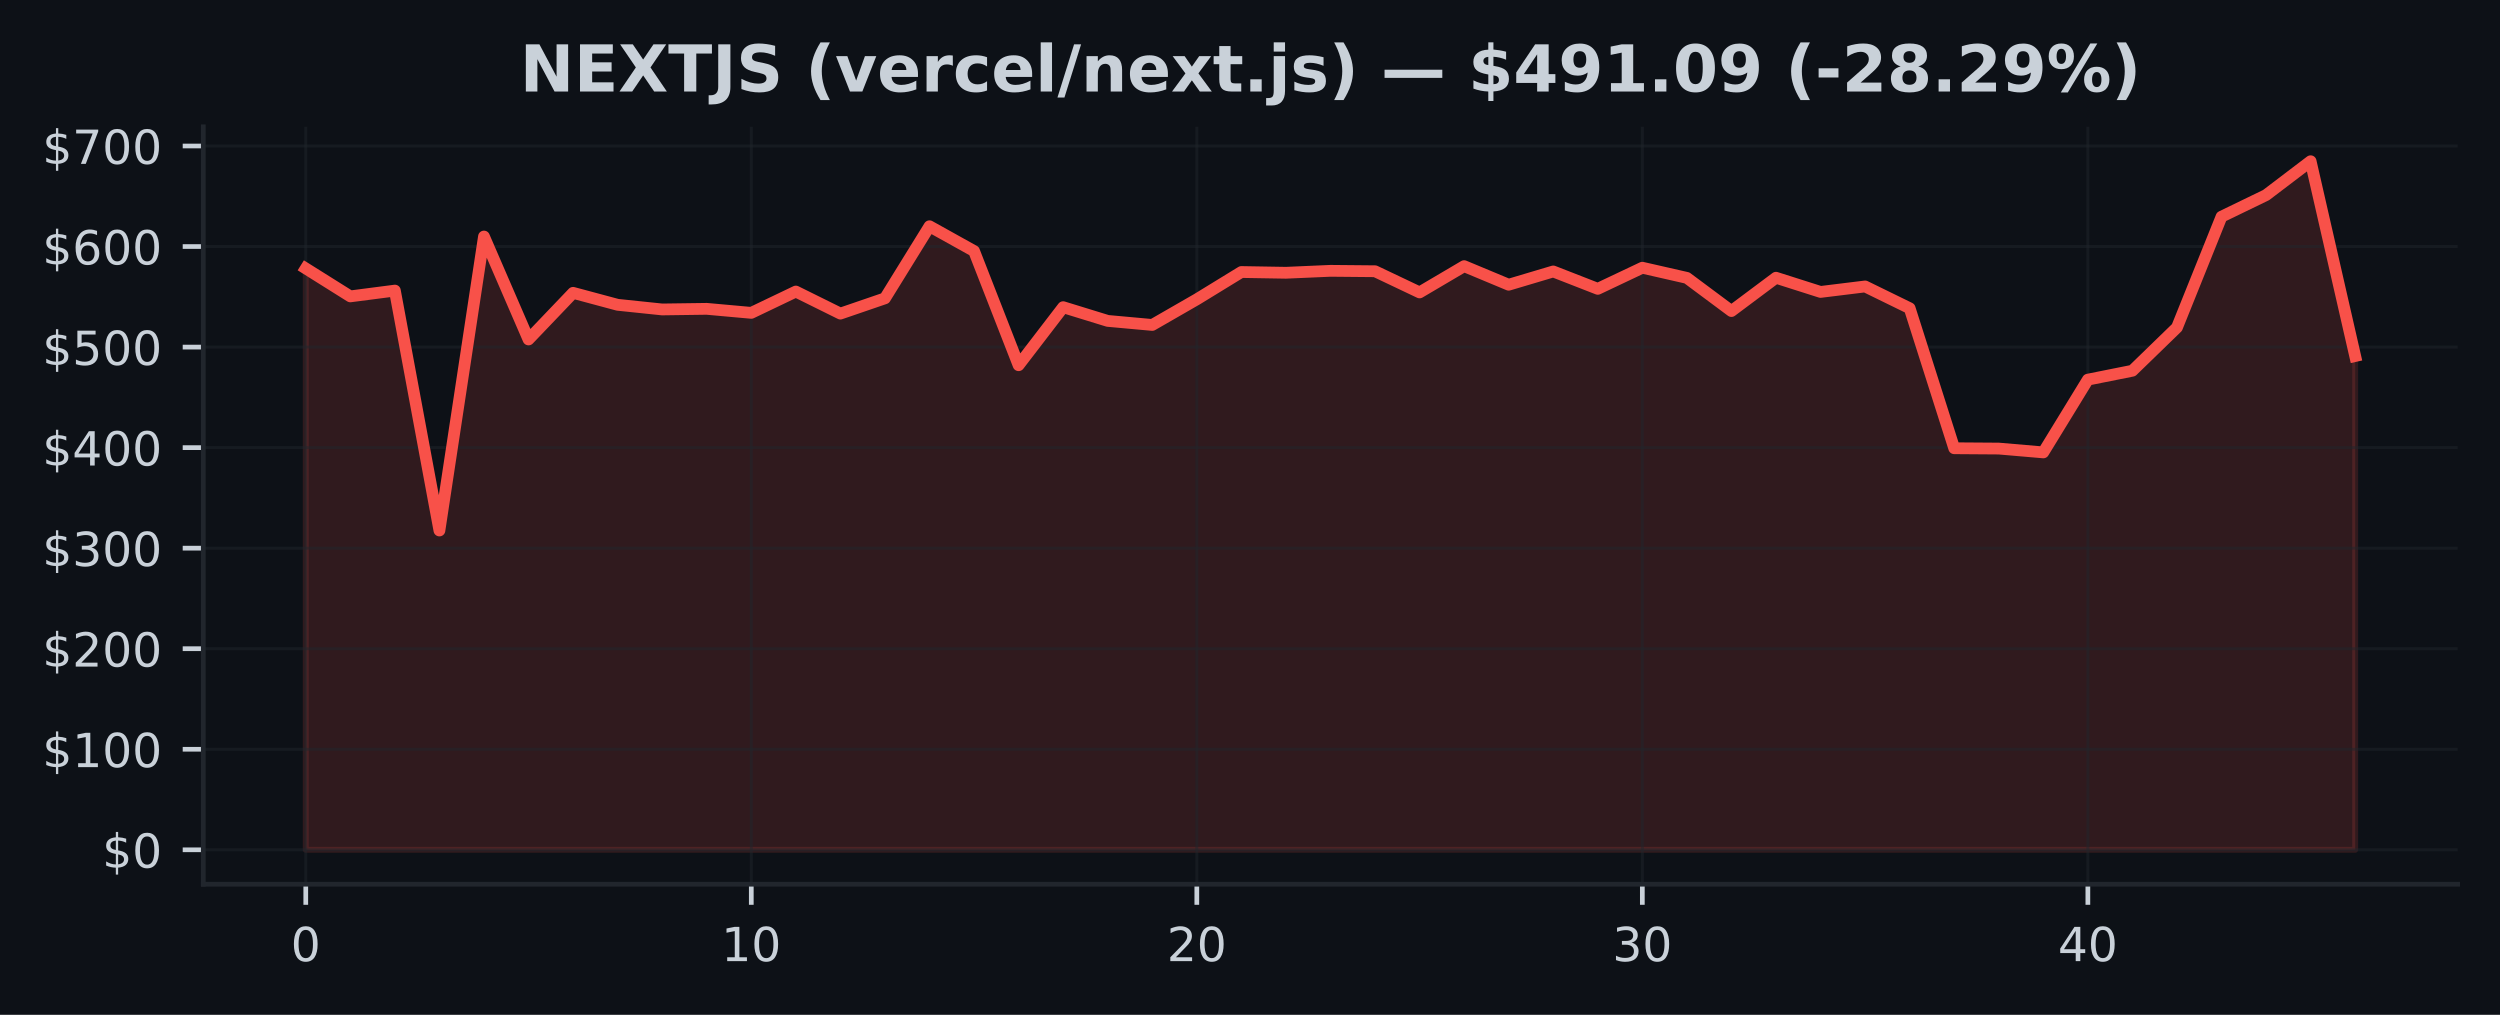
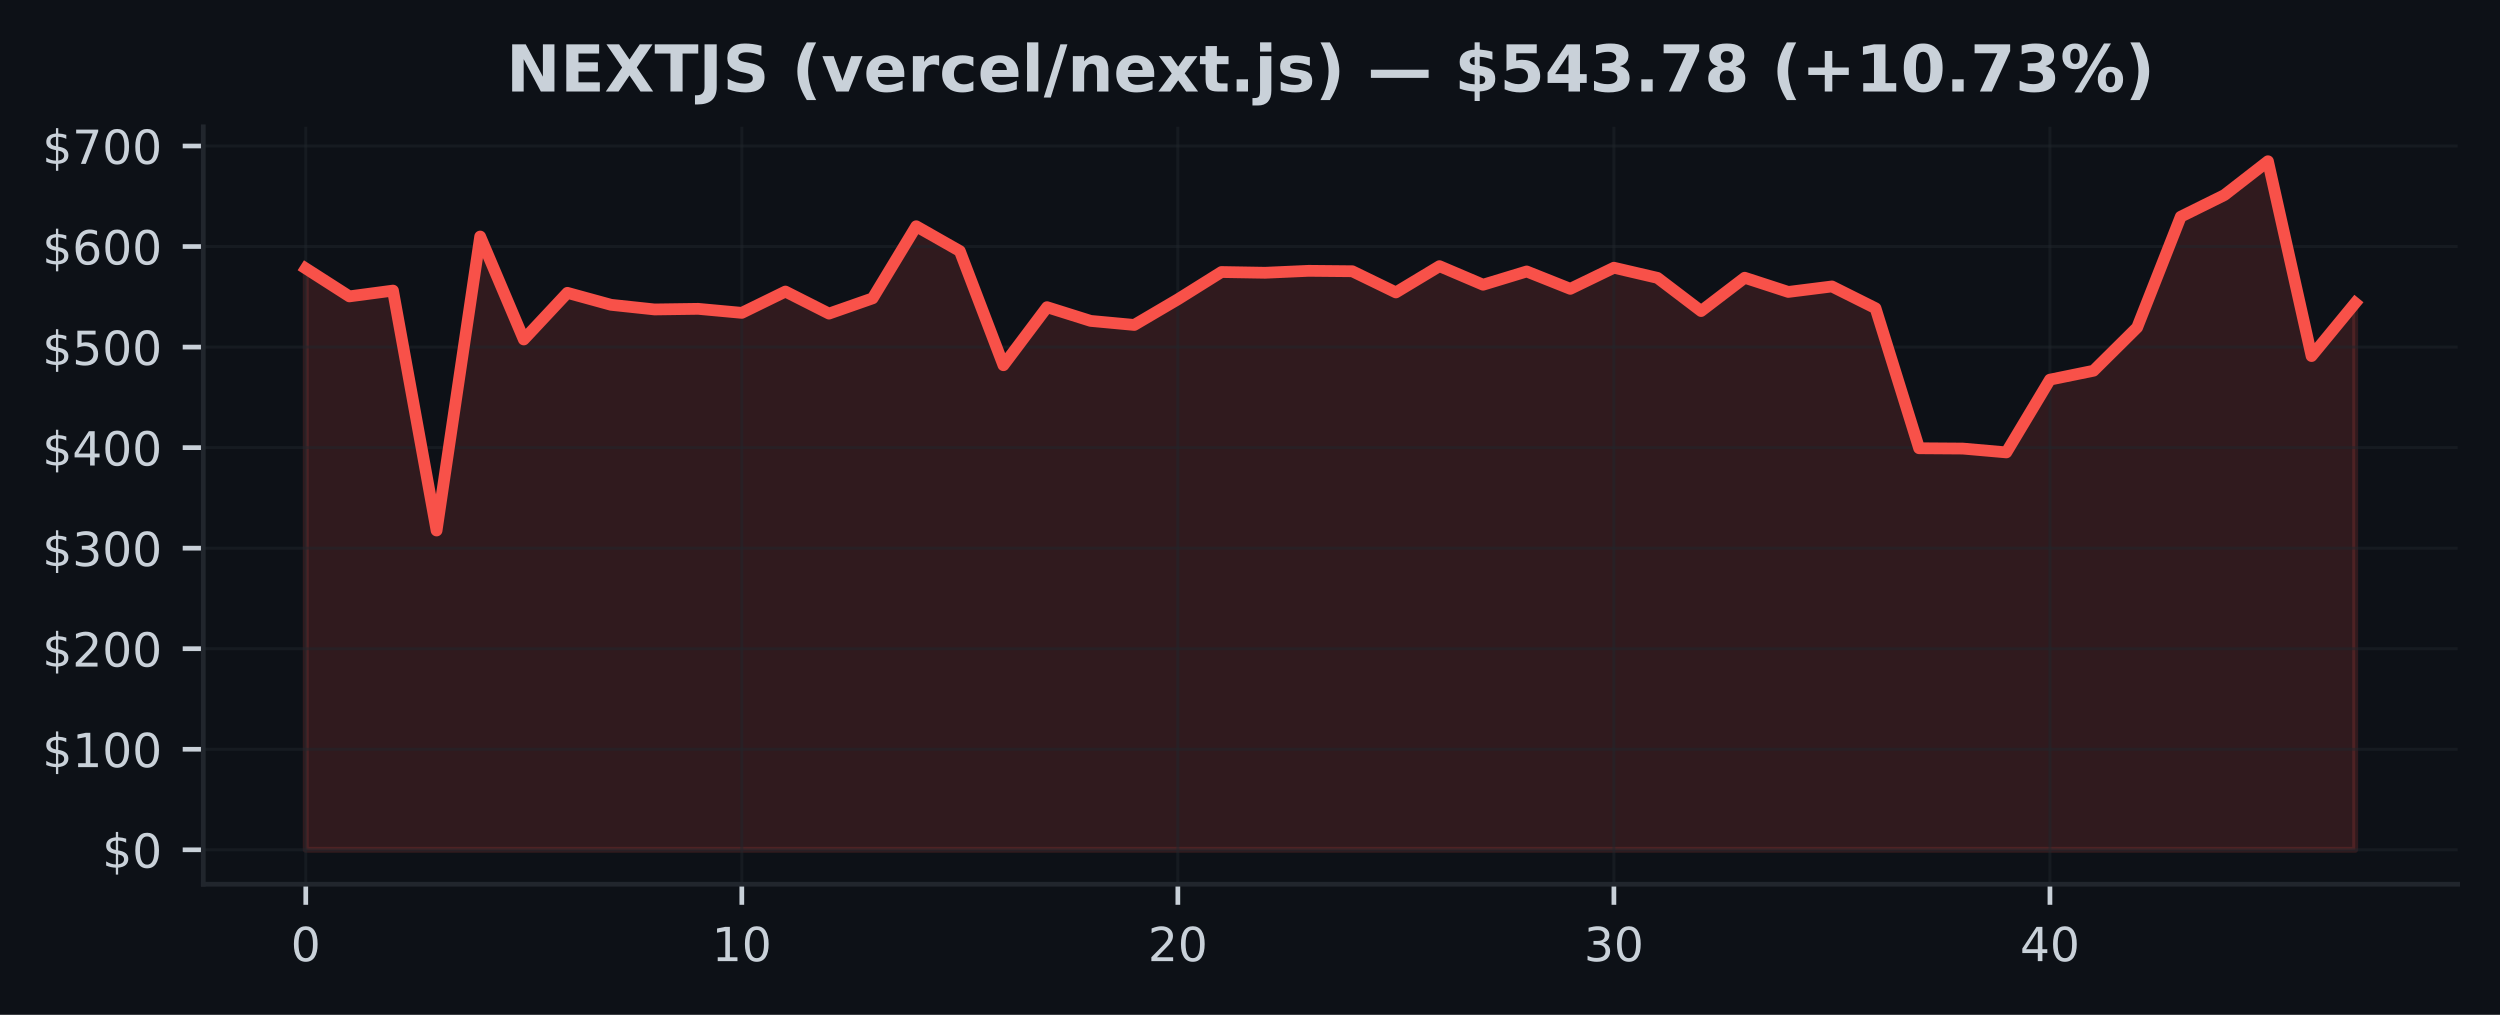
<svg xmlns="http://www.w3.org/2000/svg" xmlns:xlink="http://www.w3.org/1999/xlink" width="425pt" height="172.518pt" viewBox="0 0 425 172.518" version="1.1">
  <defs>
    <style type="text/css">*{stroke-linejoin: round; stroke-linecap: butt}</style>
  </defs>
  <g id="figure_1">
    <g id="patch_1">
      <path d="M 0 172.518  L 425 172.518  L 425 0  L 0 0  z " style="fill: #0d1117" />
    </g>
    <g id="axes_1">
      <g id="patch_2">
        <path d="M 34.56 150.318  L 417.8 150.318  L 417.8 21.558  L 34.56 21.558  z " style="fill: #0d1117" />
      </g>
      <g id="FillBetweenPolyCollection_1">
        <defs>
-           <path id="m4dcd832b89" d="M 51.98 -28.053  L 51.98 -126.884  L 59.554 -122.134  L 67.128 -123.118  L 74.702 -82.334  L 82.276 -132.307  L 89.85 -114.811  L 97.423 -122.735  L 104.997 -120.701  L 112.571 -119.912  L 120.145 -120.016  L 127.719 -119.332  L 135.293 -122.956  L 142.867 -119.206  L 150.441 -121.802  L 158.015 -134.055  L 165.589 -129.839  L 173.163 -110.431  L 180.737 -120.298  L 188.31 -117.965  L 195.884 -117.276  L 203.458 -121.634  L 211.032 -126.277  L 218.606 -126.147  L 226.18 -126.478  L 233.754 -126.407  L 241.328 -122.807  L 248.902 -127.273  L 256.476 -124.115  L 264.05 -126.371  L 271.623 -123.416  L 279.197 -127.005  L 286.771 -125.279  L 294.345 -119.642  L 301.919 -125.302  L 309.493 -122.889  L 317.067 -123.822  L 324.641 -120.118  L 332.215 -96.317  L 339.789 -96.263  L 347.363 -95.61  L 354.937 -107.979  L 362.51 -109.496  L 370.084 -116.847  L 377.658 -135.681  L 385.232 -139.352  L 392.806 -145.107  L 400.38 -111.991  L 400.38 -28.053  L 400.38 -28.053  L 392.806 -28.053  L 385.232 -28.053  L 377.658 -28.053  L 370.084 -28.053  L 362.51 -28.053  L 354.937 -28.053  L 347.363 -28.053  L 339.789 -28.053  L 332.215 -28.053  L 324.641 -28.053  L 317.067 -28.053  L 309.493 -28.053  L 301.919 -28.053  L 294.345 -28.053  L 286.771 -28.053  L 279.197 -28.053  L 271.623 -28.053  L 264.05 -28.053  L 256.476 -28.053  L 248.902 -28.053  L 241.328 -28.053  L 233.754 -28.053  L 226.18 -28.053  L 218.606 -28.053  L 211.032 -28.053  L 203.458 -28.053  L 195.884 -28.053  L 188.31 -28.053  L 180.737 -28.053  L 173.163 -28.053  L 165.589 -28.053  L 158.015 -28.053  L 150.441 -28.053  L 142.867 -28.053  L 135.293 -28.053  L 127.719 -28.053  L 120.145 -28.053  L 112.571 -28.053  L 104.997 -28.053  L 97.423 -28.053  L 89.85 -28.053  L 82.276 -28.053  L 74.702 -28.053  L 67.128 -28.053  L 59.554 -28.053  L 51.98 -28.053  z " style="stroke: #f85149; stroke-opacity: 0.15" />
+           <path id="me3e07bd2ff" d="M 51.98 -28.053  L 51.98 -126.884  L 59.393 -122.134  L 66.806 -123.118  L 74.218 -82.334  L 81.631 -132.307  L 89.044 -114.811  L 96.457 -122.735  L 103.869 -120.701  L 111.282 -119.912  L 118.695 -120.016  L 126.108 -119.332  L 133.52 -122.956  L 140.933 -119.206  L 148.346 -121.802  L 155.759 -134.055  L 163.171 -129.839  L 170.584 -110.431  L 177.997 -120.298  L 185.41 -117.965  L 192.823 -117.276  L 200.235 -121.634  L 207.648 -126.277  L 215.061 -126.147  L 222.474 -126.478  L 229.886 -126.407  L 237.299 -122.807  L 244.712 -127.273  L 252.125 -124.115  L 259.537 -126.371  L 266.95 -123.416  L 274.363 -127.005  L 281.776 -125.279  L 289.189 -119.642  L 296.601 -125.302  L 304.014 -122.889  L 311.427 -123.822  L 318.84 -120.118  L 326.252 -96.317  L 333.665 -96.263  L 341.078 -95.61  L 348.491 -107.979  L 355.903 -109.496  L 363.316 -116.847  L 370.729 -135.681  L 378.142 -139.352  L 385.554 -145.107  L 392.967 -111.991  L 400.38 -120.997  L 400.38 -28.053  L 400.38 -28.053  L 392.967 -28.053  L 385.554 -28.053  L 378.142 -28.053  L 370.729 -28.053  L 363.316 -28.053  L 355.903 -28.053  L 348.491 -28.053  L 341.078 -28.053  L 333.665 -28.053  L 326.252 -28.053  L 318.84 -28.053  L 311.427 -28.053  L 304.014 -28.053  L 296.601 -28.053  L 289.189 -28.053  L 281.776 -28.053  L 274.363 -28.053  L 266.95 -28.053  L 259.537 -28.053  L 252.125 -28.053  L 244.712 -28.053  L 237.299 -28.053  L 229.886 -28.053  L 222.474 -28.053  L 215.061 -28.053  L 207.648 -28.053  L 200.235 -28.053  L 192.823 -28.053  L 185.41 -28.053  L 177.997 -28.053  L 170.584 -28.053  L 163.171 -28.053  L 155.759 -28.053  L 148.346 -28.053  L 140.933 -28.053  L 133.52 -28.053  L 126.108 -28.053  L 118.695 -28.053  L 111.282 -28.053  L 103.869 -28.053  L 96.457 -28.053  L 89.044 -28.053  L 81.631 -28.053  L 74.218 -28.053  L 66.806 -28.053  L 59.393 -28.053  L 51.98 -28.053  z " style="stroke: #f85149; stroke-opacity: 0.15" />
        </defs>
-         <g clip-path="url(#p3e7ec95021)">
-           <use xlink:href="#m4dcd832b89" x="0" y="172.518" style="fill: #f85149; fill-opacity: 0.15; stroke: #f85149; stroke-opacity: 0.15" />
+         <g clip-path="url(#pbdcefa53cc)">
+           <use xlink:href="#me3e07bd2ff" x="0" y="172.518" style="fill: #f85149; fill-opacity: 0.15; stroke: #f85149; stroke-opacity: 0.15" />
        </g>
      </g>
      <g id="matplotlib.axis_1">
        <g id="xtick_1">
          <g id="line2d_1">
-             <path d="M 51.98 150.318  L 51.98 21.558  " clip-path="url(#p3e7ec95021)" style="fill: none; stroke: #21262d; stroke-opacity: 0.5; stroke-width: 0.5; stroke-linecap: square" />
+             <path d="M 51.98 150.318  L 51.98 21.558  " clip-path="url(#pbdcefa53cc)" style="fill: none; stroke: #21262d; stroke-opacity: 0.5; stroke-width: 0.5; stroke-linecap: square" />
          </g>
          <g id="line2d_2">
            <defs>
-               <path id="mdcf2f6a3f7" d="M 0 0  L 0 3.5  " style="stroke: #c9d1d9; stroke-width: 0.8" />
+               <path id="m48a9d10656" d="M 0 0  L 0 3.5  " style="stroke: #c9d1d9; stroke-width: 0.8" />
            </defs>
            <g>
-               <use xlink:href="#mdcf2f6a3f7" x="51.98" y="150.318" style="fill: #c9d1d9; stroke: #c9d1d9; stroke-width: 0.8" />
+               <use xlink:href="#m48a9d10656" x="51.98" y="150.318" style="fill: #c9d1d9; stroke: #c9d1d9; stroke-width: 0.8" />
            </g>
          </g>
          <g id="text_1">
            <g style="fill: #c9d1d9" transform="translate(49.435 163.3964) scale(0.08 -0.08)">
              <defs>
                <path id="DejaVuSans-13" d="M 2034 4250  Q 1547 4250 1301 3770  Q 1056 3291 1056 2328  Q 1056 1369 1301 889  Q 1547 409 2034 409  Q 2525 409 2770 889  Q 3016 1369 3016 2328  Q 3016 3291 2770 3770  Q 2525 4250 2034 4250  z M 2034 4750  Q 2819 4750 3233 4129  Q 3647 3509 3647 2328  Q 3647 1150 3233 529  Q 2819 -91 2034 -91  Q 1250 -91 836 529  Q 422 1150 422 2328  Q 422 3509 836 4129  Q 1250 4750 2034 4750  z " transform="scale(0.015625)" />
              </defs>
              <use xlink:href="#DejaVuSans-13" />
            </g>
          </g>
        </g>
        <g id="xtick_2">
          <g id="line2d_3">
-             <path d="M 127.719 150.318  L 127.719 21.558  " clip-path="url(#p3e7ec95021)" style="fill: none; stroke: #21262d; stroke-opacity: 0.5; stroke-width: 0.5; stroke-linecap: square" />
+             <path d="M 126.108 150.318  L 126.108 21.558  " clip-path="url(#pbdcefa53cc)" style="fill: none; stroke: #21262d; stroke-opacity: 0.5; stroke-width: 0.5; stroke-linecap: square" />
          </g>
          <g id="line2d_4">
            <g>
-               <use xlink:href="#mdcf2f6a3f7" x="127.719" y="150.318" style="fill: #c9d1d9; stroke: #c9d1d9; stroke-width: 0.8" />
+               <use xlink:href="#m48a9d10656" x="126.108" y="150.318" style="fill: #c9d1d9; stroke: #c9d1d9; stroke-width: 0.8" />
            </g>
          </g>
          <g id="text_2">
-             <g style="fill: #c9d1d9" transform="translate(122.6291 163.3964) scale(0.08 -0.08)">
+             <g style="fill: #c9d1d9" transform="translate(121.0177 163.3964) scale(0.08 -0.08)">
              <defs>
                <path id="DejaVuSans-14" d="M 794 531  L 1825 531  L 1825 4091  L 703 3866  L 703 4441  L 1819 4666  L 2450 4666  L 2450 531  L 3481 531  L 3481 0  L 794 0  L 794 531  z " transform="scale(0.015625)" />
              </defs>
              <use xlink:href="#DejaVuSans-14" />
              <use xlink:href="#DejaVuSans-13" transform="translate(63.625 0)" />
            </g>
          </g>
        </g>
        <g id="xtick_3">
          <g id="line2d_5">
-             <path d="M 203.458 150.318  L 203.458 21.558  " clip-path="url(#p3e7ec95021)" style="fill: none; stroke: #21262d; stroke-opacity: 0.5; stroke-width: 0.5; stroke-linecap: square" />
+             <path d="M 200.235 150.318  L 200.235 21.558  " clip-path="url(#pbdcefa53cc)" style="fill: none; stroke: #21262d; stroke-opacity: 0.5; stroke-width: 0.5; stroke-linecap: square" />
          </g>
          <g id="line2d_6">
            <g>
-               <use xlink:href="#mdcf2f6a3f7" x="203.458" y="150.318" style="fill: #c9d1d9; stroke: #c9d1d9; stroke-width: 0.8" />
+               <use xlink:href="#m48a9d10656" x="200.235" y="150.318" style="fill: #c9d1d9; stroke: #c9d1d9; stroke-width: 0.8" />
            </g>
          </g>
          <g id="text_3">
-             <g style="fill: #c9d1d9" transform="translate(198.3683 163.3964) scale(0.08 -0.08)">
+             <g style="fill: #c9d1d9" transform="translate(195.1453 163.3964) scale(0.08 -0.08)">
              <defs>
                <path id="DejaVuSans-15" d="M 1228 531  L 3431 531  L 3431 0  L 469 0  L 469 531  Q 828 903 1448 1529  Q 2069 2156 2228 2338  Q 2531 2678 2651 2914  Q 2772 3150 2772 3378  Q 2772 3750 2511 3984  Q 2250 4219 1831 4219  Q 1534 4219 1204 4116  Q 875 4013 500 3803  L 500 4441  Q 881 4594 1212 4672  Q 1544 4750 1819 4750  Q 2544 4750 2975 4387  Q 3406 4025 3406 3419  Q 3406 3131 3298 2873  Q 3191 2616 2906 2266  Q 2828 2175 2409 1742  Q 1991 1309 1228 531  z " transform="scale(0.015625)" />
              </defs>
              <use xlink:href="#DejaVuSans-15" />
              <use xlink:href="#DejaVuSans-13" transform="translate(63.625 0)" />
            </g>
          </g>
        </g>
        <g id="xtick_4">
          <g id="line2d_7">
-             <path d="M 279.197 150.318  L 279.197 21.558  " clip-path="url(#p3e7ec95021)" style="fill: none; stroke: #21262d; stroke-opacity: 0.5; stroke-width: 0.5; stroke-linecap: square" />
+             <path d="M 274.363 150.318  L 274.363 21.558  " clip-path="url(#pbdcefa53cc)" style="fill: none; stroke: #21262d; stroke-opacity: 0.5; stroke-width: 0.5; stroke-linecap: square" />
          </g>
          <g id="line2d_8">
            <g>
-               <use xlink:href="#mdcf2f6a3f7" x="279.197" y="150.318" style="fill: #c9d1d9; stroke: #c9d1d9; stroke-width: 0.8" />
+               <use xlink:href="#m48a9d10656" x="274.363" y="150.318" style="fill: #c9d1d9; stroke: #c9d1d9; stroke-width: 0.8" />
            </g>
          </g>
          <g id="text_4">
-             <g style="fill: #c9d1d9" transform="translate(274.1074 163.3964) scale(0.08 -0.08)">
+             <g style="fill: #c9d1d9" transform="translate(269.273 163.3964) scale(0.08 -0.08)">
              <defs>
                <path id="DejaVuSans-16" d="M 2597 2516  Q 3050 2419 3304 2112  Q 3559 1806 3559 1356  Q 3559 666 3084 287  Q 2609 -91 1734 -91  Q 1441 -91 1130 -33  Q 819 25 488 141  L 488 750  Q 750 597 1062 519  Q 1375 441 1716 441  Q 2309 441 2620 675  Q 2931 909 2931 1356  Q 2931 1769 2642 2001  Q 2353 2234 1838 2234  L 1294 2234  L 1294 2753  L 1863 2753  Q 2328 2753 2575 2939  Q 2822 3125 2822 3475  Q 2822 3834 2567 4026  Q 2313 4219 1838 4219  Q 1578 4219 1281 4162  Q 984 4106 628 3988  L 628 4550  Q 988 4650 1302 4700  Q 1616 4750 1894 4750  Q 2613 4750 3031 4423  Q 3450 4097 3450 3541  Q 3450 3153 3228 2886  Q 3006 2619 2597 2516  z " transform="scale(0.015625)" />
              </defs>
              <use xlink:href="#DejaVuSans-16" />
              <use xlink:href="#DejaVuSans-13" transform="translate(63.625 0)" />
            </g>
          </g>
        </g>
        <g id="xtick_5">
          <g id="line2d_9">
-             <path d="M 354.937 150.318  L 354.937 21.558  " clip-path="url(#p3e7ec95021)" style="fill: none; stroke: #21262d; stroke-opacity: 0.5; stroke-width: 0.5; stroke-linecap: square" />
+             <path d="M 348.491 150.318  L 348.491 21.558  " clip-path="url(#pbdcefa53cc)" style="fill: none; stroke: #21262d; stroke-opacity: 0.5; stroke-width: 0.5; stroke-linecap: square" />
          </g>
          <g id="line2d_10">
            <g>
-               <use xlink:href="#mdcf2f6a3f7" x="354.937" y="150.318" style="fill: #c9d1d9; stroke: #c9d1d9; stroke-width: 0.8" />
+               <use xlink:href="#m48a9d10656" x="348.491" y="150.318" style="fill: #c9d1d9; stroke: #c9d1d9; stroke-width: 0.8" />
            </g>
          </g>
          <g id="text_5">
-             <g style="fill: #c9d1d9" transform="translate(349.8465 163.3964) scale(0.08 -0.08)">
+             <g style="fill: #c9d1d9" transform="translate(343.4006 163.3964) scale(0.08 -0.08)">
              <defs>
                <path id="DejaVuSans-17" d="M 2419 4116  L 825 1625  L 2419 1625  L 2419 4116  z M 2253 4666  L 3047 4666  L 3047 1625  L 3713 1625  L 3713 1100  L 3047 1100  L 3047 0  L 2419 0  L 2419 1100  L 313 1100  L 313 1709  L 2253 4666  z " transform="scale(0.015625)" />
              </defs>
              <use xlink:href="#DejaVuSans-17" />
              <use xlink:href="#DejaVuSans-13" transform="translate(63.625 0)" />
            </g>
          </g>
        </g>
      </g>
      <g id="matplotlib.axis_2">
        <g id="ytick_1">
          <g id="line2d_11">
-             <path d="M 34.56 144.466  L 417.8 144.466  " clip-path="url(#p3e7ec95021)" style="fill: none; stroke: #21262d; stroke-opacity: 0.5; stroke-width: 0.5; stroke-linecap: square" />
+             <path d="M 34.56 144.466  L 417.8 144.466  " clip-path="url(#pbdcefa53cc)" style="fill: none; stroke: #21262d; stroke-opacity: 0.5; stroke-width: 0.5; stroke-linecap: square" />
          </g>
          <g id="line2d_12">
            <defs>
-               <path id="m122f758415" d="M 0 0  L -3.5 0  " style="stroke: #c9d1d9; stroke-width: 0.8" />
+               <path id="m19ba04c8f6" d="M 0 0  L -3.5 0  " style="stroke: #c9d1d9; stroke-width: 0.8" />
            </defs>
            <g>
-               <use xlink:href="#m122f758415" x="34.56" y="144.466" style="fill: #c9d1d9; stroke: #c9d1d9; stroke-width: 0.8" />
+               <use xlink:href="#m19ba04c8f6" x="34.56" y="144.466" style="fill: #c9d1d9; stroke: #c9d1d9; stroke-width: 0.8" />
            </g>
          </g>
          <g id="text_6">
            <g style="fill: #c9d1d9" transform="translate(17.38 147.5049) scale(0.08 -0.08)">
              <defs>
                <path id="DejaVuSans-7" d="M 2163 -941  L 1850 -941  L 1847 0  Q 1519 6 1191 76  Q 863 147 531 288  L 531 850  Q 850 650 1176 548  Q 1503 447 1850 444  L 1850 1869  Q 1159 1981 845 2250  Q 531 2519 531 2988  Q 531 3497 872 3790  Q 1213 4084 1850 4128  L 1850 4863  L 2163 4863  L 2163 4138  Q 2453 4125 2725 4076  Q 2997 4028 3256 3944  L 3256 3397  Q 2997 3528 2723 3600  Q 2450 3672 2163 3684  L 2163 2350  Q 2872 2241 3206 1959  Q 3541 1678 3541 1191  Q 3541 663 3186 358  Q 2831 53 2163 6  L 2163 -941  z M 1850 2406  L 1850 3688  Q 1488 3647 1297 3481  Q 1106 3316 1106 3041  Q 1106 2772 1282 2622  Q 1459 2472 1850 2406  z M 2163 1806  L 2163 453  Q 2559 506 2761 678  Q 2963 850 2963 1131  Q 2963 1406 2770 1568  Q 2578 1731 2163 1806  z " transform="scale(0.015625)" />
              </defs>
              <use xlink:href="#DejaVuSans-7" />
              <use xlink:href="#DejaVuSans-13" transform="translate(63.625 0)" />
            </g>
          </g>
        </g>
        <g id="ytick_2">
          <g id="line2d_13">
-             <path d="M 34.56 127.373  L 417.8 127.373  " clip-path="url(#p3e7ec95021)" style="fill: none; stroke: #21262d; stroke-opacity: 0.5; stroke-width: 0.5; stroke-linecap: square" />
+             <path d="M 34.56 127.373  L 417.8 127.373  " clip-path="url(#pbdcefa53cc)" style="fill: none; stroke: #21262d; stroke-opacity: 0.5; stroke-width: 0.5; stroke-linecap: square" />
          </g>
          <g id="line2d_14">
            <g>
-               <use xlink:href="#m122f758415" x="34.56" y="127.373" style="fill: #c9d1d9; stroke: #c9d1d9; stroke-width: 0.8" />
+               <use xlink:href="#m19ba04c8f6" x="34.56" y="127.373" style="fill: #c9d1d9; stroke: #c9d1d9; stroke-width: 0.8" />
            </g>
          </g>
          <g id="text_7">
            <g style="fill: #c9d1d9" transform="translate(7.2 130.4127) scale(0.08 -0.08)">
              <use xlink:href="#DejaVuSans-7" />
              <use xlink:href="#DejaVuSans-14" transform="translate(63.625 0)" />
              <use xlink:href="#DejaVuSans-13" transform="translate(127.25 0)" />
              <use xlink:href="#DejaVuSans-13" transform="translate(190.875 0)" />
            </g>
          </g>
        </g>
        <g id="ytick_3">
          <g id="line2d_15">
-             <path d="M 34.56 110.281  L 417.8 110.281  " clip-path="url(#p3e7ec95021)" style="fill: none; stroke: #21262d; stroke-opacity: 0.5; stroke-width: 0.5; stroke-linecap: square" />
+             <path d="M 34.56 110.281  L 417.8 110.281  " clip-path="url(#pbdcefa53cc)" style="fill: none; stroke: #21262d; stroke-opacity: 0.5; stroke-width: 0.5; stroke-linecap: square" />
          </g>
          <g id="line2d_16">
            <g>
-               <use xlink:href="#m122f758415" x="34.56" y="110.281" style="fill: #c9d1d9; stroke: #c9d1d9; stroke-width: 0.8" />
+               <use xlink:href="#m19ba04c8f6" x="34.56" y="110.281" style="fill: #c9d1d9; stroke: #c9d1d9; stroke-width: 0.8" />
            </g>
          </g>
          <g id="text_8">
            <g style="fill: #c9d1d9" transform="translate(7.2 113.3204) scale(0.08 -0.08)">
              <use xlink:href="#DejaVuSans-7" />
              <use xlink:href="#DejaVuSans-15" transform="translate(63.625 0)" />
              <use xlink:href="#DejaVuSans-13" transform="translate(127.25 0)" />
              <use xlink:href="#DejaVuSans-13" transform="translate(190.875 0)" />
            </g>
          </g>
        </g>
        <g id="ytick_4">
          <g id="line2d_17">
-             <path d="M 34.56 93.189  L 417.8 93.189  " clip-path="url(#p3e7ec95021)" style="fill: none; stroke: #21262d; stroke-opacity: 0.5; stroke-width: 0.5; stroke-linecap: square" />
+             <path d="M 34.56 93.189  L 417.8 93.189  " clip-path="url(#pbdcefa53cc)" style="fill: none; stroke: #21262d; stroke-opacity: 0.5; stroke-width: 0.5; stroke-linecap: square" />
          </g>
          <g id="line2d_18">
            <g>
-               <use xlink:href="#m122f758415" x="34.56" y="93.189" style="fill: #c9d1d9; stroke: #c9d1d9; stroke-width: 0.8" />
+               <use xlink:href="#m19ba04c8f6" x="34.56" y="93.189" style="fill: #c9d1d9; stroke: #c9d1d9; stroke-width: 0.8" />
            </g>
          </g>
          <g id="text_9">
            <g style="fill: #c9d1d9" transform="translate(7.2 96.22819) scale(0.08 -0.08)">
              <use xlink:href="#DejaVuSans-7" />
              <use xlink:href="#DejaVuSans-16" transform="translate(63.625 0)" />
              <use xlink:href="#DejaVuSans-13" transform="translate(127.25 0)" />
              <use xlink:href="#DejaVuSans-13" transform="translate(190.875 0)" />
            </g>
          </g>
        </g>
        <g id="ytick_5">
          <g id="line2d_19">
-             <path d="M 34.56 76.097  L 417.8 76.097  " clip-path="url(#p3e7ec95021)" style="fill: none; stroke: #21262d; stroke-opacity: 0.5; stroke-width: 0.5; stroke-linecap: square" />
+             <path d="M 34.56 76.097  L 417.8 76.097  " clip-path="url(#pbdcefa53cc)" style="fill: none; stroke: #21262d; stroke-opacity: 0.5; stroke-width: 0.5; stroke-linecap: square" />
          </g>
          <g id="line2d_20">
            <g>
-               <use xlink:href="#m122f758415" x="34.56" y="76.097" style="fill: #c9d1d9; stroke: #c9d1d9; stroke-width: 0.8" />
+               <use xlink:href="#m19ba04c8f6" x="34.56" y="76.097" style="fill: #c9d1d9; stroke: #c9d1d9; stroke-width: 0.8" />
            </g>
          </g>
          <g id="text_10">
            <g style="fill: #c9d1d9" transform="translate(7.2 79.13594) scale(0.08 -0.08)">
              <use xlink:href="#DejaVuSans-7" />
              <use xlink:href="#DejaVuSans-17" transform="translate(63.625 0)" />
              <use xlink:href="#DejaVuSans-13" transform="translate(127.25 0)" />
              <use xlink:href="#DejaVuSans-13" transform="translate(190.875 0)" />
            </g>
          </g>
        </g>
        <g id="ytick_6">
          <g id="line2d_21">
-             <path d="M 34.56 59.004  L 417.8 59.004  " clip-path="url(#p3e7ec95021)" style="fill: none; stroke: #21262d; stroke-opacity: 0.5; stroke-width: 0.5; stroke-linecap: square" />
+             <path d="M 34.56 59.004  L 417.8 59.004  " clip-path="url(#pbdcefa53cc)" style="fill: none; stroke: #21262d; stroke-opacity: 0.5; stroke-width: 0.5; stroke-linecap: square" />
          </g>
          <g id="line2d_22">
            <g>
-               <use xlink:href="#m122f758415" x="34.56" y="59.004" style="fill: #c9d1d9; stroke: #c9d1d9; stroke-width: 0.8" />
+               <use xlink:href="#m19ba04c8f6" x="34.56" y="59.004" style="fill: #c9d1d9; stroke: #c9d1d9; stroke-width: 0.8" />
            </g>
          </g>
          <g id="text_11">
            <g style="fill: #c9d1d9" transform="translate(7.2 62.04369) scale(0.08 -0.08)">
              <defs>
                <path id="DejaVuSans-18" d="M 691 4666  L 3169 4666  L 3169 4134  L 1269 4134  L 1269 2991  Q 1406 3038 1543 3061  Q 1681 3084 1819 3084  Q 2600 3084 3056 2656  Q 3513 2228 3513 1497  Q 3513 744 3044 326  Q 2575 -91 1722 -91  Q 1428 -91 1123 -41  Q 819 9 494 109  L 494 744  Q 775 591 1075 516  Q 1375 441 1709 441  Q 2250 441 2565 725  Q 2881 1009 2881 1497  Q 2881 1984 2565 2268  Q 2250 2553 1709 2553  Q 1456 2553 1204 2497  Q 953 2441 691 2322  L 691 4666  z " transform="scale(0.015625)" />
              </defs>
              <use xlink:href="#DejaVuSans-7" />
              <use xlink:href="#DejaVuSans-18" transform="translate(63.625 0)" />
              <use xlink:href="#DejaVuSans-13" transform="translate(127.25 0)" />
              <use xlink:href="#DejaVuSans-13" transform="translate(190.875 0)" />
            </g>
          </g>
        </g>
        <g id="ytick_7">
          <g id="line2d_23">
-             <path d="M 34.56 41.912  L 417.8 41.912  " clip-path="url(#p3e7ec95021)" style="fill: none; stroke: #21262d; stroke-opacity: 0.5; stroke-width: 0.5; stroke-linecap: square" />
+             <path d="M 34.56 41.912  L 417.8 41.912  " clip-path="url(#pbdcefa53cc)" style="fill: none; stroke: #21262d; stroke-opacity: 0.5; stroke-width: 0.5; stroke-linecap: square" />
          </g>
          <g id="line2d_24">
            <g>
-               <use xlink:href="#m122f758415" x="34.56" y="41.912" style="fill: #c9d1d9; stroke: #c9d1d9; stroke-width: 0.8" />
+               <use xlink:href="#m19ba04c8f6" x="34.56" y="41.912" style="fill: #c9d1d9; stroke: #c9d1d9; stroke-width: 0.8" />
            </g>
          </g>
          <g id="text_12">
            <g style="fill: #c9d1d9" transform="translate(7.2 44.95145) scale(0.08 -0.08)">
              <defs>
                <path id="DejaVuSans-19" d="M 2113 2584  Q 1688 2584 1439 2293  Q 1191 2003 1191 1497  Q 1191 994 1439 701  Q 1688 409 2113 409  Q 2538 409 2786 701  Q 3034 994 3034 1497  Q 3034 2003 2786 2293  Q 2538 2584 2113 2584  z M 3366 4563  L 3366 3988  Q 3128 4100 2886 4159  Q 2644 4219 2406 4219  Q 1781 4219 1451 3797  Q 1122 3375 1075 2522  Q 1259 2794 1537 2939  Q 1816 3084 2150 3084  Q 2853 3084 3261 2657  Q 3669 2231 3669 1497  Q 3669 778 3244 343  Q 2819 -91 2113 -91  Q 1303 -91 875 529  Q 447 1150 447 2328  Q 447 3434 972 4092  Q 1497 4750 2381 4750  Q 2619 4750 2861 4703  Q 3103 4656 3366 4563  z " transform="scale(0.015625)" />
              </defs>
              <use xlink:href="#DejaVuSans-7" />
              <use xlink:href="#DejaVuSans-19" transform="translate(63.625 0)" />
              <use xlink:href="#DejaVuSans-13" transform="translate(127.25 0)" />
              <use xlink:href="#DejaVuSans-13" transform="translate(190.875 0)" />
            </g>
          </g>
        </g>
        <g id="ytick_8">
          <g id="line2d_25">
-             <path d="M 34.56 24.82  L 417.8 24.82  " clip-path="url(#p3e7ec95021)" style="fill: none; stroke: #21262d; stroke-opacity: 0.5; stroke-width: 0.5; stroke-linecap: square" />
+             <path d="M 34.56 24.82  L 417.8 24.82  " clip-path="url(#pbdcefa53cc)" style="fill: none; stroke: #21262d; stroke-opacity: 0.5; stroke-width: 0.5; stroke-linecap: square" />
          </g>
          <g id="line2d_26">
            <g>
-               <use xlink:href="#m122f758415" x="34.56" y="24.82" style="fill: #c9d1d9; stroke: #c9d1d9; stroke-width: 0.8" />
+               <use xlink:href="#m19ba04c8f6" x="34.56" y="24.82" style="fill: #c9d1d9; stroke: #c9d1d9; stroke-width: 0.8" />
            </g>
          </g>
          <g id="text_13">
            <g style="fill: #c9d1d9" transform="translate(7.2 27.8592) scale(0.08 -0.08)">
              <defs>
                <path id="DejaVuSans-1a" d="M 525 4666  L 3525 4666  L 3525 4397  L 1831 0  L 1172 0  L 2766 4134  L 525 4134  L 525 4666  z " transform="scale(0.015625)" />
              </defs>
              <use xlink:href="#DejaVuSans-7" />
              <use xlink:href="#DejaVuSans-1a" transform="translate(63.625 0)" />
              <use xlink:href="#DejaVuSans-13" transform="translate(127.25 0)" />
              <use xlink:href="#DejaVuSans-13" transform="translate(190.875 0)" />
            </g>
          </g>
        </g>
      </g>
      <g id="line2d_27">
-         <path d="M 51.98 45.635  L 59.554 50.385  L 67.128 49.4  L 74.702 90.184  L 82.276 40.211  L 89.85 57.707  L 97.423 49.783  L 104.997 51.817  L 112.571 52.607  L 120.145 52.502  L 127.719 53.186  L 135.293 49.563  L 142.867 53.313  L 150.441 50.716  L 158.015 38.463  L 165.589 42.68  L 173.163 62.088  L 180.737 52.22  L 188.31 54.553  L 195.884 55.242  L 203.458 50.884  L 211.032 46.242  L 218.606 46.371  L 226.18 46.04  L 233.754 46.112  L 241.328 49.711  L 248.902 45.245  L 256.476 48.404  L 264.05 46.148  L 271.623 49.103  L 279.197 45.513  L 286.771 47.24  L 294.345 52.877  L 301.919 47.216  L 309.493 49.629  L 317.067 48.696  L 324.641 52.4  L 332.215 76.201  L 339.789 76.256  L 347.363 76.908  L 354.937 64.539  L 362.51 63.023  L 370.084 55.671  L 377.658 36.837  L 385.232 33.166  L 392.806 27.411  L 400.38 60.527  " clip-path="url(#p3e7ec95021)" style="fill: none; stroke: #f85149; stroke-width: 2; stroke-linecap: square" />
+         <path d="M 51.98 45.635  L 59.393 50.385  L 66.806 49.4  L 74.218 90.184  L 81.631 40.211  L 89.044 57.707  L 96.457 49.783  L 103.869 51.817  L 111.282 52.607  L 118.695 52.502  L 126.108 53.186  L 133.52 49.563  L 140.933 53.313  L 148.346 50.716  L 155.759 38.463  L 163.171 42.68  L 170.584 62.088  L 177.997 52.22  L 185.41 54.553  L 192.823 55.242  L 200.235 50.884  L 207.648 46.242  L 215.061 46.371  L 222.474 46.04  L 229.886 46.112  L 237.299 49.711  L 244.712 45.245  L 252.125 48.404  L 259.537 46.148  L 266.95 49.103  L 274.363 45.513  L 281.776 47.24  L 289.189 52.877  L 296.601 47.216  L 304.014 49.629  L 311.427 48.696  L 318.84 52.4  L 326.252 76.201  L 333.665 76.256  L 341.078 76.908  L 348.491 64.539  L 355.903 63.023  L 363.316 55.671  L 370.729 36.837  L 378.142 33.166  L 385.554 27.411  L 392.967 60.527  L 400.38 51.521  " clip-path="url(#pbdcefa53cc)" style="fill: none; stroke: #f85149; stroke-width: 2; stroke-linecap: square" />
      </g>
      <g id="patch_3">
        <path d="M 34.56 150.318  L 34.56 21.558  " style="fill: none; stroke: #21262d; stroke-width: 0.8; stroke-linejoin: miter; stroke-linecap: square" />
      </g>
      <g id="patch_4">
        <path d="M 34.56 150.318  L 417.8 150.318  " style="fill: none; stroke: #21262d; stroke-width: 0.8; stroke-linejoin: miter; stroke-linecap: square" />
      </g>
      <g id="text_14">
-         <g style="fill: #c9d1d9" transform="translate(88.38352 15.55828) scale(0.11 -0.11)">
+         <g style="fill: #c9d1d9" transform="translate(86.05719 15.55828) scale(0.11 -0.11)">
          <defs>
            <path id="DejaVuSans-Bold-31" d="M 588 4666  L 1931 4666  L 3628 1466  L 3628 4666  L 4769 4666  L 4769 0  L 3425 0  L 1728 3200  L 1728 0  L 588 0  L 588 4666  z " transform="scale(0.015625)" />
            <path id="DejaVuSans-Bold-28" d="M 588 4666  L 3834 4666  L 3834 3756  L 1791 3756  L 1791 2888  L 3713 2888  L 3713 1978  L 1791 1978  L 1791 909  L 3903 909  L 3903 0  L 588 0  L 588 4666  z " transform="scale(0.015625)" />
            <path id="DejaVuSans-Bold-3b" d="M 3188 2381  L 4806 0  L 3553 0  L 2463 1594  L 1381 0  L 122 0  L 1741 2381  L 184 4666  L 1441 4666  L 2463 3163  L 3481 4666  L 4744 4666  L 3188 2381  z " transform="scale(0.015625)" />
            <path id="DejaVuSans-Bold-37" d="M 31 4666  L 4331 4666  L 4331 3756  L 2784 3756  L 2784 0  L 1581 0  L 1581 3756  L 31 3756  L 31 4666  z " transform="scale(0.015625)" />
            <path id="DejaVuSans-Bold-2d" d="M 588 4666  L 1791 4666  L 1791 453  Q 1791 -419 1317 -850  Q 844 -1281 -116 -1281  L -359 -1281  L -359 -372  L -172 -372  Q 203 -372 395 -162  Q 588 47 588 453  L 588 4666  z " transform="scale(0.015625)" />
            <path id="DejaVuSans-Bold-36" d="M 3834 4519  L 3834 3531  Q 3450 3703 3084 3790  Q 2719 3878 2394 3878  Q 1963 3878 1756 3759  Q 1550 3641 1550 3391  Q 1550 3203 1689 3098  Q 1828 2994 2194 2919  L 2706 2816  Q 3484 2659 3812 2340  Q 4141 2022 4141 1434  Q 4141 663 3683 286  Q 3225 -91 2284 -91  Q 1841 -91 1394 -6  Q 947 78 500 244  L 500 1259  Q 947 1022 1364 901  Q 1781 781 2169 781  Q 2563 781 2772 912  Q 2981 1044 2981 1288  Q 2981 1506 2839 1625  Q 2697 1744 2272 1838  L 1806 1941  Q 1106 2091 782 2419  Q 459 2747 459 3303  Q 459 4000 909 4375  Q 1359 4750 2203 4750  Q 2588 4750 2994 4692  Q 3400 4634 3834 4519  z " transform="scale(0.015625)" />
            <path id="DejaVuSans-Bold-3" transform="scale(0.015625)" />
            <path id="DejaVuSans-Bold-b" d="M 2413 -844  L 1484 -844  Q 1006 -72 778 623  Q 550 1319 550 2003  Q 550 2688 779 3389  Q 1009 4091 1484 4856  L 2413 4856  Q 2013 4116 1813 3408  Q 1613 2700 1613 2009  Q 1613 1319 1811 609  Q 2009 -100 2413 -844  z " transform="scale(0.015625)" />
            <path id="DejaVuSans-Bold-59" d="M 97 3500  L 1216 3500  L 2088 1081  L 2956 3500  L 4078 3500  L 2700 0  L 1472 0  L 97 3500  z " transform="scale(0.015625)" />
            <path id="DejaVuSans-Bold-48" d="M 4031 1759  L 4031 1441  L 1416 1441  Q 1456 1047 1700 850  Q 1944 653 2381 653  Q 2734 653 3104 758  Q 3475 863 3866 1075  L 3866 213  Q 3469 63 3072 -14  Q 2675 -91 2278 -91  Q 1328 -91 801 392  Q 275 875 275 1747  Q 275 2603 792 3093  Q 1309 3584 2216 3584  Q 3041 3584 3536 3087  Q 4031 2591 4031 1759  z M 2881 2131  Q 2881 2450 2695 2645  Q 2509 2841 2209 2841  Q 1884 2841 1681 2658  Q 1478 2475 1428 2131  L 2881 2131  z " transform="scale(0.015625)" />
            <path id="DejaVuSans-Bold-55" d="M 3138 2547  Q 2991 2616 2845 2648  Q 2700 2681 2553 2681  Q 2122 2681 1889 2404  Q 1656 2128 1656 1613  L 1656 0  L 538 0  L 538 3500  L 1656 3500  L 1656 2925  Q 1872 3269 2151 3426  Q 2431 3584 2822 3584  Q 2878 3584 2943 3579  Q 3009 3575 3134 3559  L 3138 2547  z " transform="scale(0.015625)" />
            <path id="DejaVuSans-Bold-46" d="M 3366 3391  L 3366 2478  Q 3138 2634 2908 2709  Q 2678 2784 2431 2784  Q 1963 2784 1702 2511  Q 1441 2238 1441 1747  Q 1441 1256 1702 982  Q 1963 709 2431 709  Q 2694 709 2930 787  Q 3166 866 3366 1019  L 3366 103  Q 3103 6 2833 -42  Q 2563 -91 2291 -91  Q 1344 -91 809 395  Q 275 881 275 1747  Q 275 2613 809 3098  Q 1344 3584 2291 3584  Q 2566 3584 2833 3536  Q 3100 3488 3366 3391  z " transform="scale(0.015625)" />
            <path id="DejaVuSans-Bold-4f" d="M 538 4863  L 1656 4863  L 1656 0  L 538 0  L 538 4863  z " transform="scale(0.015625)" />
            <path id="DejaVuSans-Bold-12" d="M 1644 4666  L 2338 4666  L 691 -594  L 0 -594  L 1644 4666  z " transform="scale(0.015625)" />
            <path id="DejaVuSans-Bold-51" d="M 4056 2131  L 4056 0  L 2931 0  L 2931 347  L 2931 1631  Q 2931 2084 2911 2256  Q 2891 2428 2841 2509  Q 2775 2619 2662 2680  Q 2550 2741 2406 2741  Q 2056 2741 1856 2470  Q 1656 2200 1656 1722  L 1656 0  L 538 0  L 538 3500  L 1656 3500  L 1656 2988  Q 1909 3294 2193 3439  Q 2478 3584 2822 3584  Q 3428 3584 3742 3212  Q 4056 2841 4056 2131  z " transform="scale(0.015625)" />
            <path id="DejaVuSans-Bold-5b" d="M 1422 1791  L 159 3500  L 1344 3500  L 2059 2463  L 2784 3500  L 3969 3500  L 2706 1797  L 4031 0  L 2847 0  L 2059 1106  L 1281 0  L 97 0  L 1422 1791  z " transform="scale(0.015625)" />
            <path id="DejaVuSans-Bold-57" d="M 1759 4494  L 1759 3500  L 2913 3500  L 2913 2700  L 1759 2700  L 1759 1216  Q 1759 972 1856 886  Q 1953 800 2241 800  L 2816 800  L 2816 0  L 1856 0  Q 1194 0 917 276  Q 641 553 641 1216  L 641 2700  L 84 2700  L 84 3500  L 641 3500  L 641 4494  L 1759 4494  z " transform="scale(0.015625)" />
            <path id="DejaVuSans-Bold-11" d="M 653 1209  L 1778 1209  L 1778 0  L 653 0  L 653 1209  z " transform="scale(0.015625)" />
            <path id="DejaVuSans-Bold-4d" d="M 538 3500  L 1656 3500  L 1656 63  Q 1656 -641 1318 -1011  Q 981 -1381 341 -1381  L -213 -1381  L -213 -647  L -19 -647  Q 300 -647 419 -503  Q 538 -359 538 63  L 538 3500  z M 538 4863  L 1656 4863  L 1656 3950  L 538 3950  L 538 4863  z " transform="scale(0.015625)" />
            <path id="DejaVuSans-Bold-56" d="M 3272 3391  L 3272 2541  Q 2913 2691 2578 2766  Q 2244 2841 1947 2841  Q 1628 2841 1473 2761  Q 1319 2681 1319 2516  Q 1319 2381 1436 2309  Q 1553 2238 1856 2203  L 2053 2175  Q 2913 2066 3209 1816  Q 3506 1566 3506 1031  Q 3506 472 3093 190  Q 2681 -91 1863 -91  Q 1516 -91 1145 -36  Q 775 19 384 128  L 384 978  Q 719 816 1070 734  Q 1422 653 1784 653  Q 2113 653 2278 743  Q 2444 834 2444 1013  Q 2444 1163 2330 1236  Q 2216 1309 1875 1350  L 1678 1375  Q 931 1469 631 1722  Q 331 1975 331 2491  Q 331 3047 712 3315  Q 1094 3584 1881 3584  Q 2191 3584 2531 3537  Q 2872 3491 3272 3391  z " transform="scale(0.015625)" />
            <path id="DejaVuSans-Bold-c" d="M 513 -844  Q 913 -100 1113 609  Q 1313 1319 1313 2009  Q 1313 2700 1113 3408  Q 913 4116 513 4856  L 1441 4856  Q 1916 4091 2145 3389  Q 2375 2688 2375 2003  Q 2375 1319 2147 623  Q 1919 -72 1441 -844  L 513 -844  z " transform="scale(0.015625)" />
            <path id="DejaVuSans-Bold-af6" d="M 344 2156  L 6056 2156  L 6056 1350  L 344 1350  L 344 2156  z " transform="scale(0.015625)" />
            <path id="DejaVuSans-Bold-7" d="M 2484 -941  L 1978 -941  L 1975 0  Q 1584 16 1218 87  Q 853 159 506 288  L 506 1106  Q 866 922 1233 823  Q 1600 725 1978 713  L 1978 1684  L 1875 1703  Q 1128 1834 814 2115  Q 500 2397 500 2925  Q 500 3484 883 3798  Q 1266 4113 1975 4141  L 1978 4863  L 2484 4863  L 2484 4153  Q 2797 4128 3109 4075  Q 3422 4022 3738 3938  L 3738 3144  Q 3425 3275 3112 3348  Q 2800 3422 2484 3438  L 2484 2541  L 2584 2522  Q 3378 2397 3698 2105  Q 4019 1813 4019 1241  Q 4019 666 3637 358  Q 3256 50 2484 6  L 2484 -941  z M 1978 2613  L 1978 3428  Q 1756 3416 1623 3308  Q 1491 3200 1491 3034  Q 1491 2850 1612 2745  Q 1734 2641 1978 2613  z M 2484 1594  L 2484 725  Q 2756 728 2892 831  Q 3028 934 3028 1141  Q 3028 1353 2903 1458  Q 2778 1563 2484 1594  z " transform="scale(0.015625)" />
+             <path id="DejaVuSans-Bold-18" d="M 678 4666  L 3669 4666  L 3669 3781  L 1638 3781  L 1638 3059  Q 1775 3097 1914 3117  Q 2053 3138 2203 3138  Q 3056 3138 3531 2711  Q 4006 2284 4006 1522  Q 4006 766 3489 337  Q 2972 -91 2053 -91  Q 1656 -91 1267 -14  Q 878 63 494 219  L 494 1166  Q 875 947 1217 837  Q 1559 728 1863 728  Q 2300 728 2551 942  Q 2803 1156 2803 1522  Q 2803 1891 2551 2103  Q 2300 2316 1863 2316  Q 1603 2316 1309 2248  Q 1016 2181 678 2041  L 678 4666  z " transform="scale(0.015625)" />
            <path id="DejaVuSans-Bold-17" d="M 2356 3675  L 1038 1722  L 2356 1722  L 2356 3675  z M 2156 4666  L 3494 4666  L 3494 1722  L 4159 1722  L 4159 850  L 3494 850  L 3494 0  L 2356 0  L 2356 850  L 288 850  L 288 1881  L 2156 4666  z " transform="scale(0.015625)" />
-             <path id="DejaVuSans-Bold-1c" d="M 641 103  L 641 966  Q 928 831 1190 764  Q 1453 697 1709 697  Q 2247 697 2547 995  Q 2847 1294 2900 1881  Q 2688 1725 2447 1647  Q 2206 1569 1925 1569  Q 1209 1569 770 1986  Q 331 2403 331 3084  Q 331 3838 820 4291  Q 1309 4744 2131 4744  Q 3044 4744 3544 4128  Q 4044 3513 4044 2388  Q 4044 1231 3459 570  Q 2875 -91 1856 -91  Q 1528 -91 1228 -42  Q 928 6 641 103  z M 2125 2350  Q 2441 2350 2600 2554  Q 2759 2759 2759 3169  Q 2759 3575 2600 3781  Q 2441 3988 2125 3988  Q 1809 3988 1650 3781  Q 1491 3575 1491 3169  Q 1491 2759 1650 2554  Q 1809 2350 2125 2350  z " transform="scale(0.015625)" />
+             <path id="DejaVuSans-Bold-16" d="M 2981 2516  Q 3453 2394 3698 2092  Q 3944 1791 3944 1325  Q 3944 631 3412 270  Q 2881 -91 1863 -91  Q 1503 -91 1142 -33  Q 781 25 428 141  L 428 1069  Q 766 900 1098 814  Q 1431 728 1753 728  Q 2231 728 2486 893  Q 2741 1059 2741 1369  Q 2741 1688 2480 1852  Q 2219 2016 1709 2016  L 1228 2016  L 1228 2791  L 1734 2791  Q 2188 2791 2409 2933  Q 2631 3075 2631 3366  Q 2631 3634 2415 3781  Q 2200 3928 1806 3928  Q 1516 3928 1219 3862  Q 922 3797 628 3669  L 628 4550  Q 984 4650 1334 4700  Q 1684 4750 2022 4750  Q 2931 4750 3382 4451  Q 3834 4153 3834 3553  Q 3834 3144 3618 2883  Q 3403 2622 2981 2516  z " transform="scale(0.015625)" />
+             <path id="DejaVuSans-Bold-1a" d="M 428 4666  L 3944 4666  L 3944 3988  L 2125 0  L 953 0  L 2675 3781  L 428 3781  L 428 4666  z " transform="scale(0.015625)" />
+             <path id="DejaVuSans-Bold-1b" d="M 2228 2088  Q 1891 2088 1709 1903  Q 1528 1719 1528 1375  Q 1528 1031 1709 848  Q 1891 666 2228 666  Q 2563 666 2741 848  Q 2919 1031 2919 1375  Q 2919 1722 2741 1905  Q 2563 2088 2228 2088  z M 1350 2484  Q 925 2613 709 2878  Q 494 3144 494 3541  Q 494 4131 934 4440  Q 1375 4750 2228 4750  Q 3075 4750 3515 4442  Q 3956 4134 3956 3541  Q 3956 3144 3739 2878  Q 3522 2613 3097 2484  Q 3572 2353 3814 2058  Q 4056 1763 4056 1313  Q 4056 619 3595 264  Q 3134 -91 2228 -91  Q 1319 -91 855 264  Q 391 619 391 1313  Q 391 1763 633 2058  Q 875 2353 1350 2484  z M 1631 3419  Q 1631 3141 1786 2991  Q 1941 2841 2228 2841  Q 2509 2841 2662 2991  Q 2816 3141 2816 3419  Q 2816 3697 2662 3845  Q 2509 3994 2228 3994  Q 1941 3994 1786 3844  Q 1631 3694 1631 3419  z " transform="scale(0.015625)" />
+             <path id="DejaVuSans-Bold-e" d="M 3053 4013  L 3053 2375  L 4684 2375  L 4684 1638  L 3053 1638  L 3053 0  L 2309 0  L 2309 1638  L 678 1638  L 678 2375  L 2309 2375  L 2309 4013  L 3053 4013  z " transform="scale(0.015625)" />
            <path id="DejaVuSans-Bold-14" d="M 750 831  L 1813 831  L 1813 3847  L 722 3622  L 722 4441  L 1806 4666  L 2950 4666  L 2950 831  L 4013 831  L 4013 0  L 750 0  L 750 831  z " transform="scale(0.015625)" />
            <path id="DejaVuSans-Bold-13" d="M 2944 2338  Q 2944 3213 2780 3570  Q 2616 3928 2228 3928  Q 1841 3928 1675 3570  Q 1509 3213 1509 2338  Q 1509 1453 1675 1090  Q 1841 728 2228 728  Q 2613 728 2778 1090  Q 2944 1453 2944 2338  z M 4147 2328  Q 4147 1169 3647 539  Q 3147 -91 2228 -91  Q 1306 -91 806 539  Q 306 1169 306 2328  Q 306 3491 806 4120  Q 1306 4750 2228 4750  Q 3147 4750 3647 4120  Q 4147 3491 4147 2328  z " transform="scale(0.015625)" />
-             <path id="DejaVuSans-Bold-10" d="M 347 2297  L 2309 2297  L 2309 1388  L 347 1388  L 347 2297  z " transform="scale(0.015625)" />
-             <path id="DejaVuSans-Bold-15" d="M 1844 884  L 3897 884  L 3897 0  L 506 0  L 506 884  L 2209 2388  Q 2438 2594 2547 2791  Q 2656 2988 2656 3200  Q 2656 3528 2436 3728  Q 2216 3928 1850 3928  Q 1569 3928 1234 3808  Q 900 3688 519 3450  L 519 4475  Q 925 4609 1322 4679  Q 1719 4750 2100 4750  Q 2938 4750 3402 4381  Q 3866 4013 3866 3353  Q 3866 2972 3669 2642  Q 3472 2313 2841 1759  L 1844 884  z " transform="scale(0.015625)" />
-             <path id="DejaVuSans-Bold-1b" d="M 2228 2088  Q 1891 2088 1709 1903  Q 1528 1719 1528 1375  Q 1528 1031 1709 848  Q 1891 666 2228 666  Q 2563 666 2741 848  Q 2919 1031 2919 1375  Q 2919 1722 2741 1905  Q 2563 2088 2228 2088  z M 1350 2484  Q 925 2613 709 2878  Q 494 3144 494 3541  Q 494 4131 934 4440  Q 1375 4750 2228 4750  Q 3075 4750 3515 4442  Q 3956 4134 3956 3541  Q 3956 3144 3739 2878  Q 3522 2613 3097 2484  Q 3572 2353 3814 2058  Q 4056 1763 4056 1313  Q 4056 619 3595 264  Q 3134 -91 2228 -91  Q 1319 -91 855 264  Q 391 619 391 1313  Q 391 1763 633 2058  Q 875 2353 1350 2484  z M 1631 3419  Q 1631 3141 1786 2991  Q 1941 2841 2228 2841  Q 2509 2841 2662 2991  Q 2816 3141 2816 3419  Q 2816 3697 2662 3845  Q 2509 3994 2228 3994  Q 1941 3994 1786 3844  Q 1631 3694 1631 3419  z " transform="scale(0.015625)" />
            <path id="DejaVuSans-Bold-8" d="M 4959 1925  Q 4738 1925 4616 1733  Q 4494 1541 4494 1184  Q 4494 825 4614 633  Q 4734 441 4959 441  Q 5184 441 5303 633  Q 5422 825 5422 1184  Q 5422 1541 5301 1733  Q 5181 1925 4959 1925  z M 4959 2450  Q 5541 2450 5875 2112  Q 6209 1775 6209 1184  Q 6209 594 5875 251  Q 5541 -91 4959 -91  Q 4378 -91 4042 251  Q 3706 594 3706 1184  Q 3706 1772 4042 2111  Q 4378 2450 4959 2450  z M 2094 -91  L 1403 -91  L 4319 4750  L 5013 4750  L 2094 -91  z M 1453 4750  Q 2034 4750 2367 4411  Q 2700 4072 2700 3481  Q 2700 2891 2367 2550  Q 2034 2209 1453 2209  Q 872 2209 539 2550  Q 206 2891 206 3481  Q 206 4072 539 4411  Q 872 4750 1453 4750  z M 1453 4225  Q 1228 4225 1106 4031  Q 984 3838 984 3481  Q 984 3122 1106 2926  Q 1228 2731 1453 2731  Q 1678 2731 1798 2926  Q 1919 3122 1919 3481  Q 1919 3838 1797 4031  Q 1675 4225 1453 4225  z " transform="scale(0.015625)" />
          </defs>
          <use xlink:href="#DejaVuSans-Bold-31" />
          <use xlink:href="#DejaVuSans-Bold-28" transform="translate(83.6875 0)" />
          <use xlink:href="#DejaVuSans-Bold-3b" transform="translate(152 0)" />
          <use xlink:href="#DejaVuSans-Bold-37" transform="translate(229.0938 0)" />
          <use xlink:href="#DejaVuSans-Bold-2d" transform="translate(297.3125 0)" />
          <use xlink:href="#DejaVuSans-Bold-36" transform="translate(334.5156 0)" />
          <use xlink:href="#DejaVuSans-Bold-3" transform="translate(406.5312 0)" />
          <use xlink:href="#DejaVuSans-Bold-b" transform="translate(441.3438 0)" />
          <use xlink:href="#DejaVuSans-Bold-59" transform="translate(487.0469 0)" />
          <use xlink:href="#DejaVuSans-Bold-48" transform="translate(552.2344 0)" />
          <use xlink:href="#DejaVuSans-Bold-55" transform="translate(620.0625 0)" />
          <use xlink:href="#DejaVuSans-Bold-46" transform="translate(669.375 0)" />
          <use xlink:href="#DejaVuSans-Bold-48" transform="translate(728.6562 0)" />
          <use xlink:href="#DejaVuSans-Bold-4f" transform="translate(796.4844 0)" />
          <use xlink:href="#DejaVuSans-Bold-12" transform="translate(830.7656 0)" />
          <use xlink:href="#DejaVuSans-Bold-51" transform="translate(867.2969 0)" />
          <use xlink:href="#DejaVuSans-Bold-48" transform="translate(938.4844 0)" />
          <use xlink:href="#DejaVuSans-Bold-5b" transform="translate(1006.312 0)" />
          <use xlink:href="#DejaVuSans-Bold-57" transform="translate(1070.812 0)" />
          <use xlink:href="#DejaVuSans-Bold-11" transform="translate(1118.609 0)" />
          <use xlink:href="#DejaVuSans-Bold-4d" transform="translate(1156.594 0)" />
          <use xlink:href="#DejaVuSans-Bold-56" transform="translate(1190.875 0)" />
          <use xlink:href="#DejaVuSans-Bold-c" transform="translate(1250.391 0)" />
          <use xlink:href="#DejaVuSans-Bold-3" transform="translate(1296.094 0)" />
          <use xlink:href="#DejaVuSans-Bold-af6" transform="translate(1330.906 0)" />
          <use xlink:href="#DejaVuSans-Bold-3" transform="translate(1430.906 0)" />
          <use xlink:href="#DejaVuSans-Bold-7" transform="translate(1465.719 0)" />
-           <use xlink:href="#DejaVuSans-Bold-17" transform="translate(1535.297 0)" />
-           <use xlink:href="#DejaVuSans-Bold-1c" transform="translate(1604.875 0)" />
-           <use xlink:href="#DejaVuSans-Bold-14" transform="translate(1674.453 0)" />
+           <use xlink:href="#DejaVuSans-Bold-18" transform="translate(1535.297 0)" />
+           <use xlink:href="#DejaVuSans-Bold-17" transform="translate(1604.875 0)" />
+           <use xlink:href="#DejaVuSans-Bold-16" transform="translate(1674.453 0)" />
          <use xlink:href="#DejaVuSans-Bold-11" transform="translate(1744.031 0)" />
-           <use xlink:href="#DejaVuSans-Bold-13" transform="translate(1782.016 0)" />
-           <use xlink:href="#DejaVuSans-Bold-1c" transform="translate(1851.594 0)" />
+           <use xlink:href="#DejaVuSans-Bold-1a" transform="translate(1782.016 0)" />
+           <use xlink:href="#DejaVuSans-Bold-1b" transform="translate(1851.594 0)" />
          <use xlink:href="#DejaVuSans-Bold-3" transform="translate(1921.172 0)" />
          <use xlink:href="#DejaVuSans-Bold-b" transform="translate(1955.984 0)" />
-           <use xlink:href="#DejaVuSans-Bold-10" transform="translate(2001.688 0)" />
-           <use xlink:href="#DejaVuSans-Bold-15" transform="translate(2043.188 0)" />
-           <use xlink:href="#DejaVuSans-Bold-1b" transform="translate(2112.766 0)" />
-           <use xlink:href="#DejaVuSans-Bold-11" transform="translate(2182.344 0)" />
-           <use xlink:href="#DejaVuSans-Bold-15" transform="translate(2220.328 0)" />
-           <use xlink:href="#DejaVuSans-Bold-1c" transform="translate(2289.906 0)" />
-           <use xlink:href="#DejaVuSans-Bold-8" transform="translate(2359.484 0)" />
-           <use xlink:href="#DejaVuSans-Bold-c" transform="translate(2459.688 0)" />
+           <use xlink:href="#DejaVuSans-Bold-e" transform="translate(2001.688 0)" />
+           <use xlink:href="#DejaVuSans-Bold-14" transform="translate(2085.484 0)" />
+           <use xlink:href="#DejaVuSans-Bold-13" transform="translate(2155.062 0)" />
+           <use xlink:href="#DejaVuSans-Bold-11" transform="translate(2224.641 0)" />
+           <use xlink:href="#DejaVuSans-Bold-1a" transform="translate(2262.625 0)" />
+           <use xlink:href="#DejaVuSans-Bold-16" transform="translate(2332.203 0)" />
+           <use xlink:href="#DejaVuSans-Bold-8" transform="translate(2401.781 0)" />
+           <use xlink:href="#DejaVuSans-Bold-c" transform="translate(2501.984 0)" />
        </g>
      </g>
    </g>
  </g>
  <defs>
-     <clipPath id="p3e7ec95021">
+     <clipPath id="pbdcefa53cc">
      <rect x="34.56" y="21.558" width="383.24" height="128.76" />
    </clipPath>
  </defs>
</svg>
